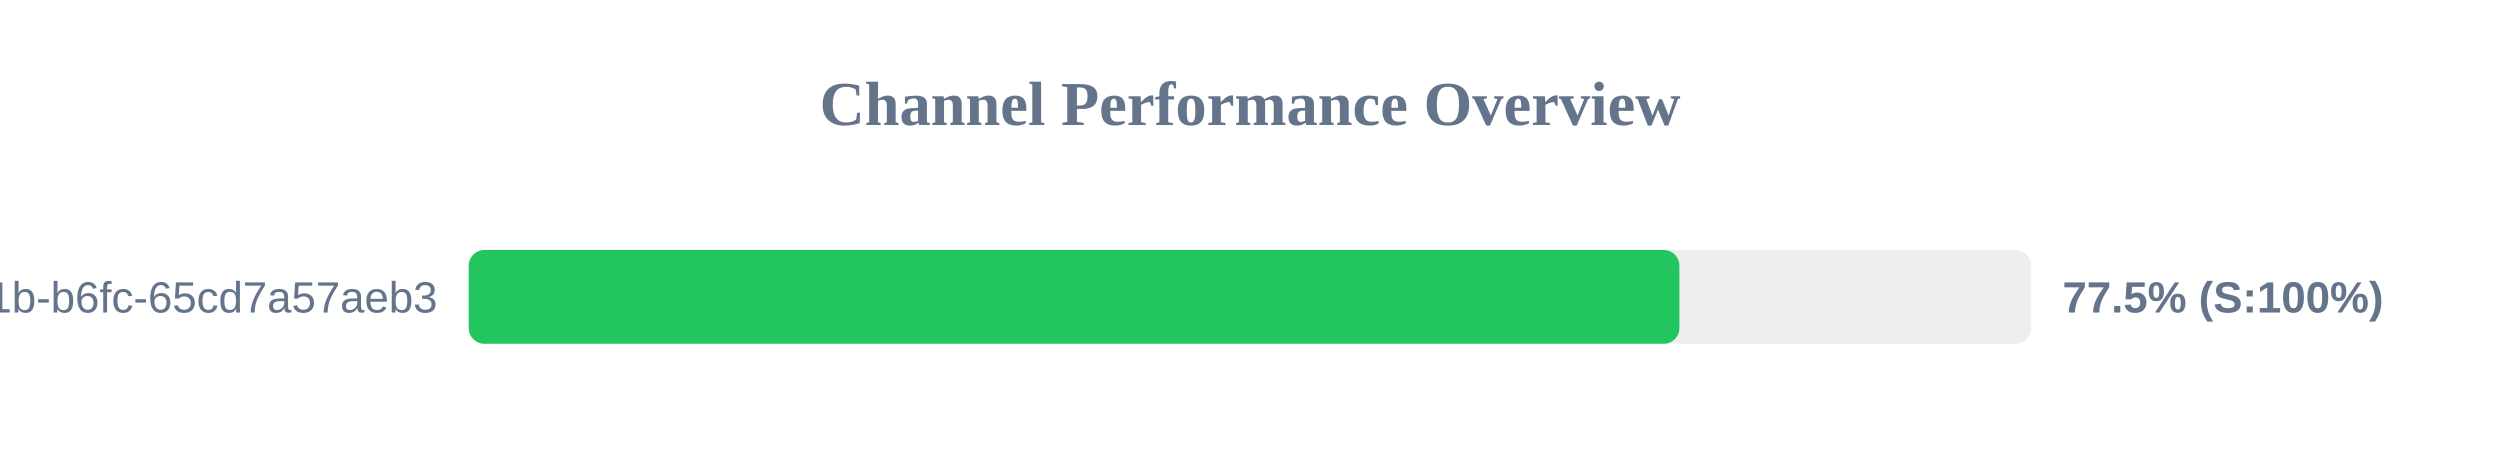
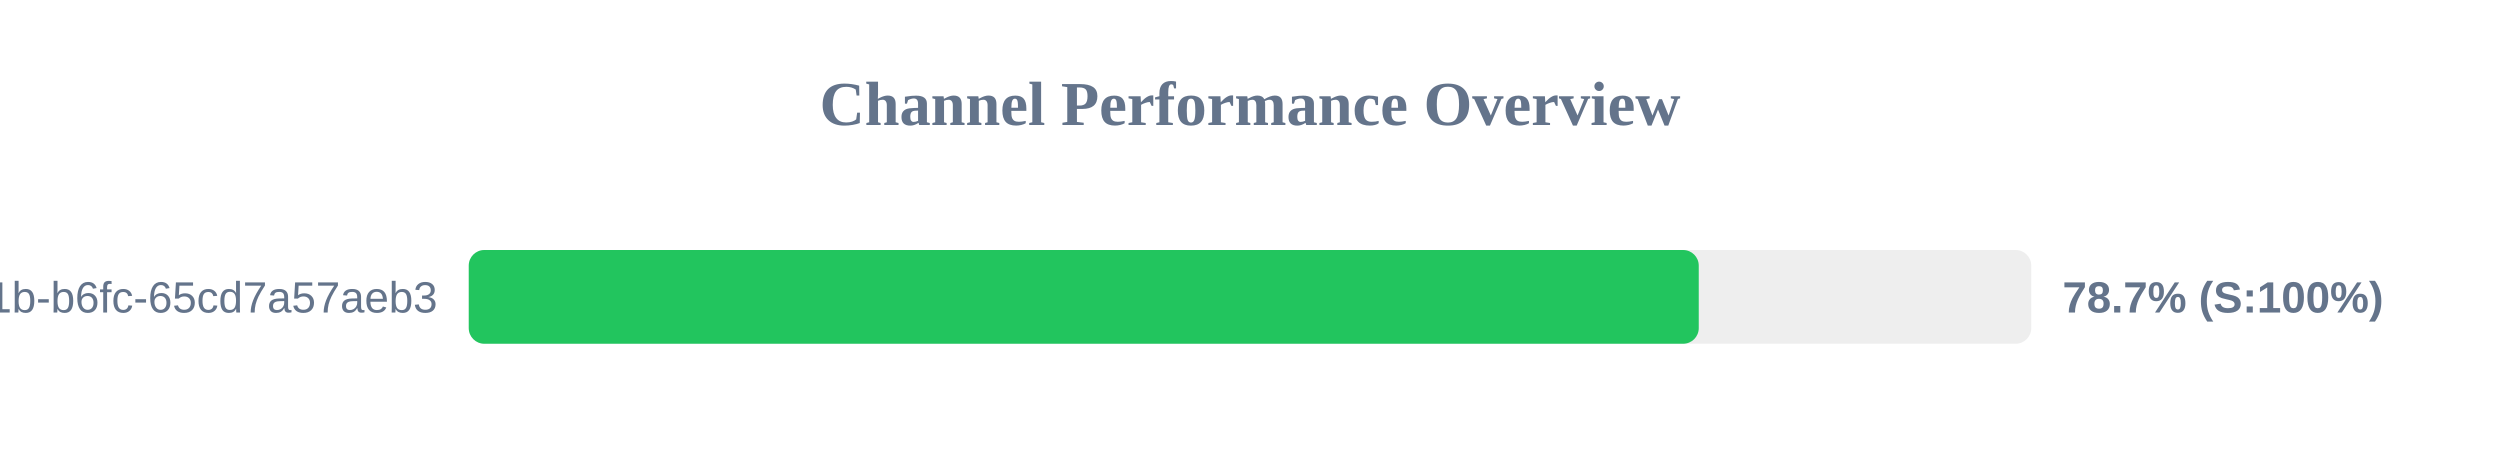
<svg xmlns="http://www.w3.org/2000/svg" width="800" height="150" version="1.1">
  <style>
        .row { font: 14px Arial; fill: #64748b; }
        .score { font: bold 14px Arial; fill: #64748b; }
    </style>
  <text x="400" y="40" text-anchor="middle" font-size="20px" font-weight="bold" fill="#64748b">Channel Performance Overview</text>
  <rect x="150" y="80" width="500" height="30" fill="#eee" rx="5" />
-   <rect x="150" y="80" width="387.4" height="30" fill="#22c55e" rx="5" />
+   <rect x="150" y="80" width="393.6" height="30" fill="#22c55e" rx="5" />
  <text x="140" y="100" text-anchor="end" class="row">?uuid=9c859345-959f-491b-b6fc-65cd7a57aeb3</text>
-   <text x="660" y="100" text-anchor="start" class="score">77.5% (S:100%)</text>
+   <text x="660" y="100" text-anchor="start" class="score">78.7% (S:100%)</text>
</svg>
